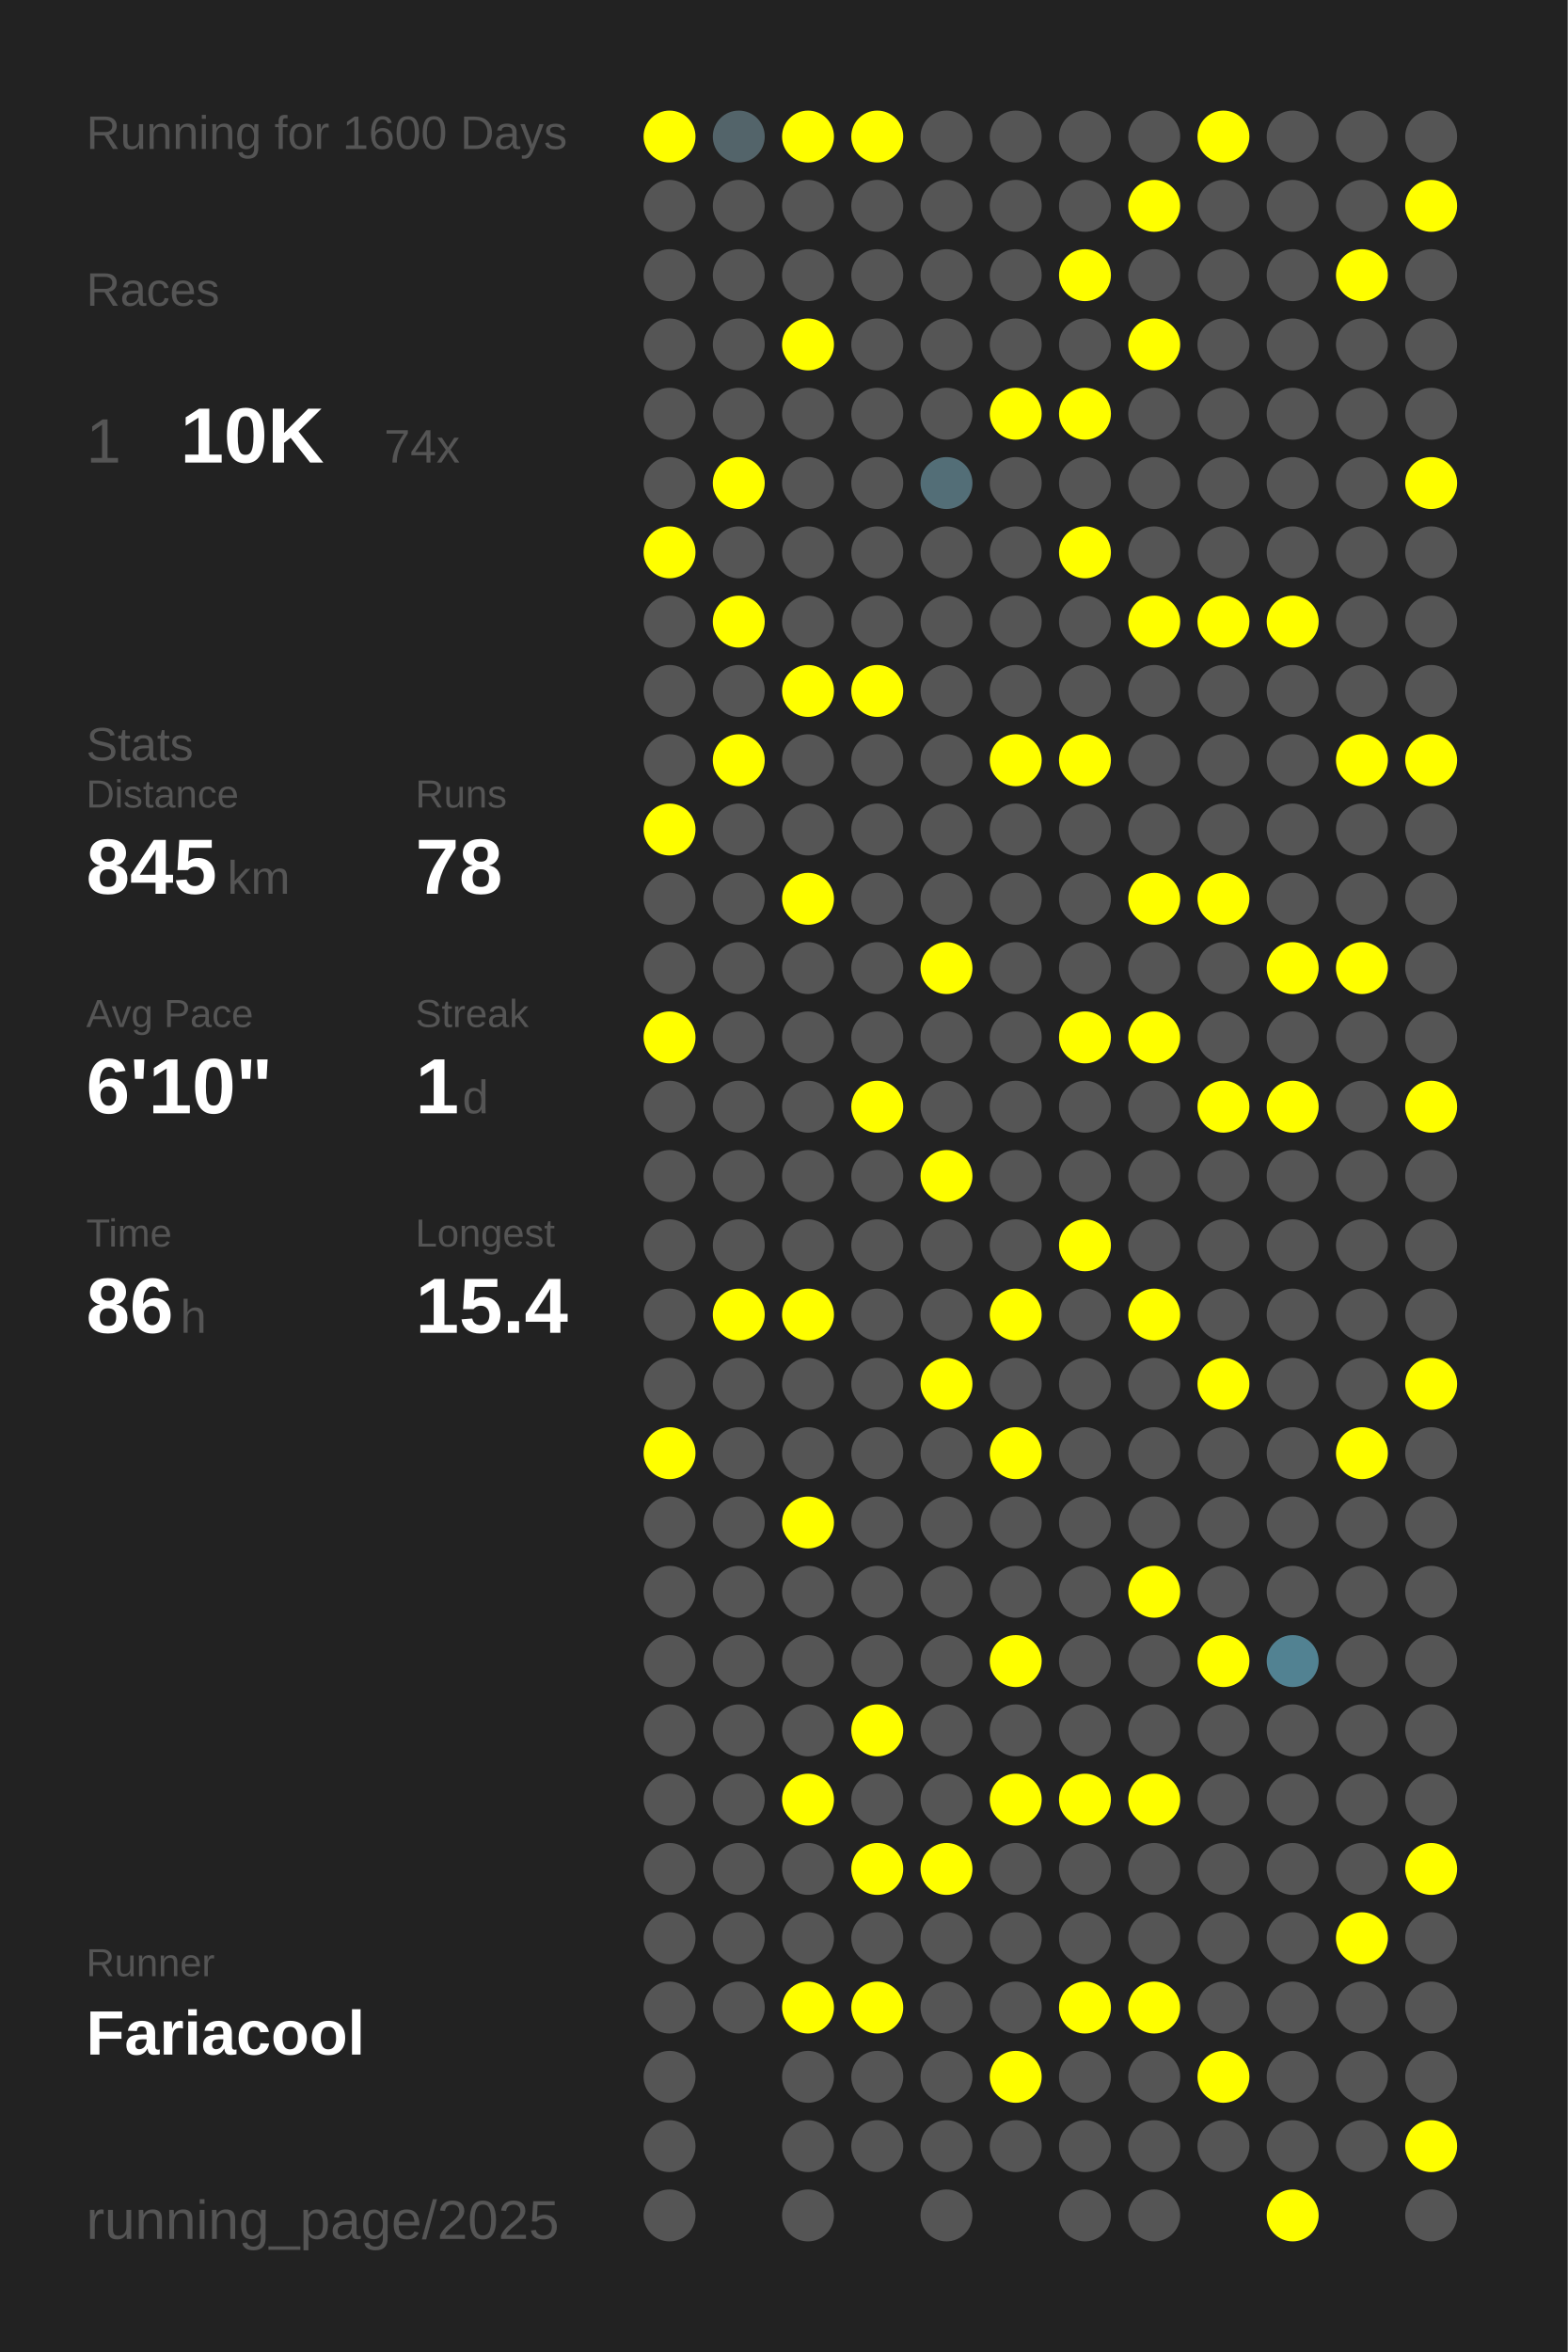
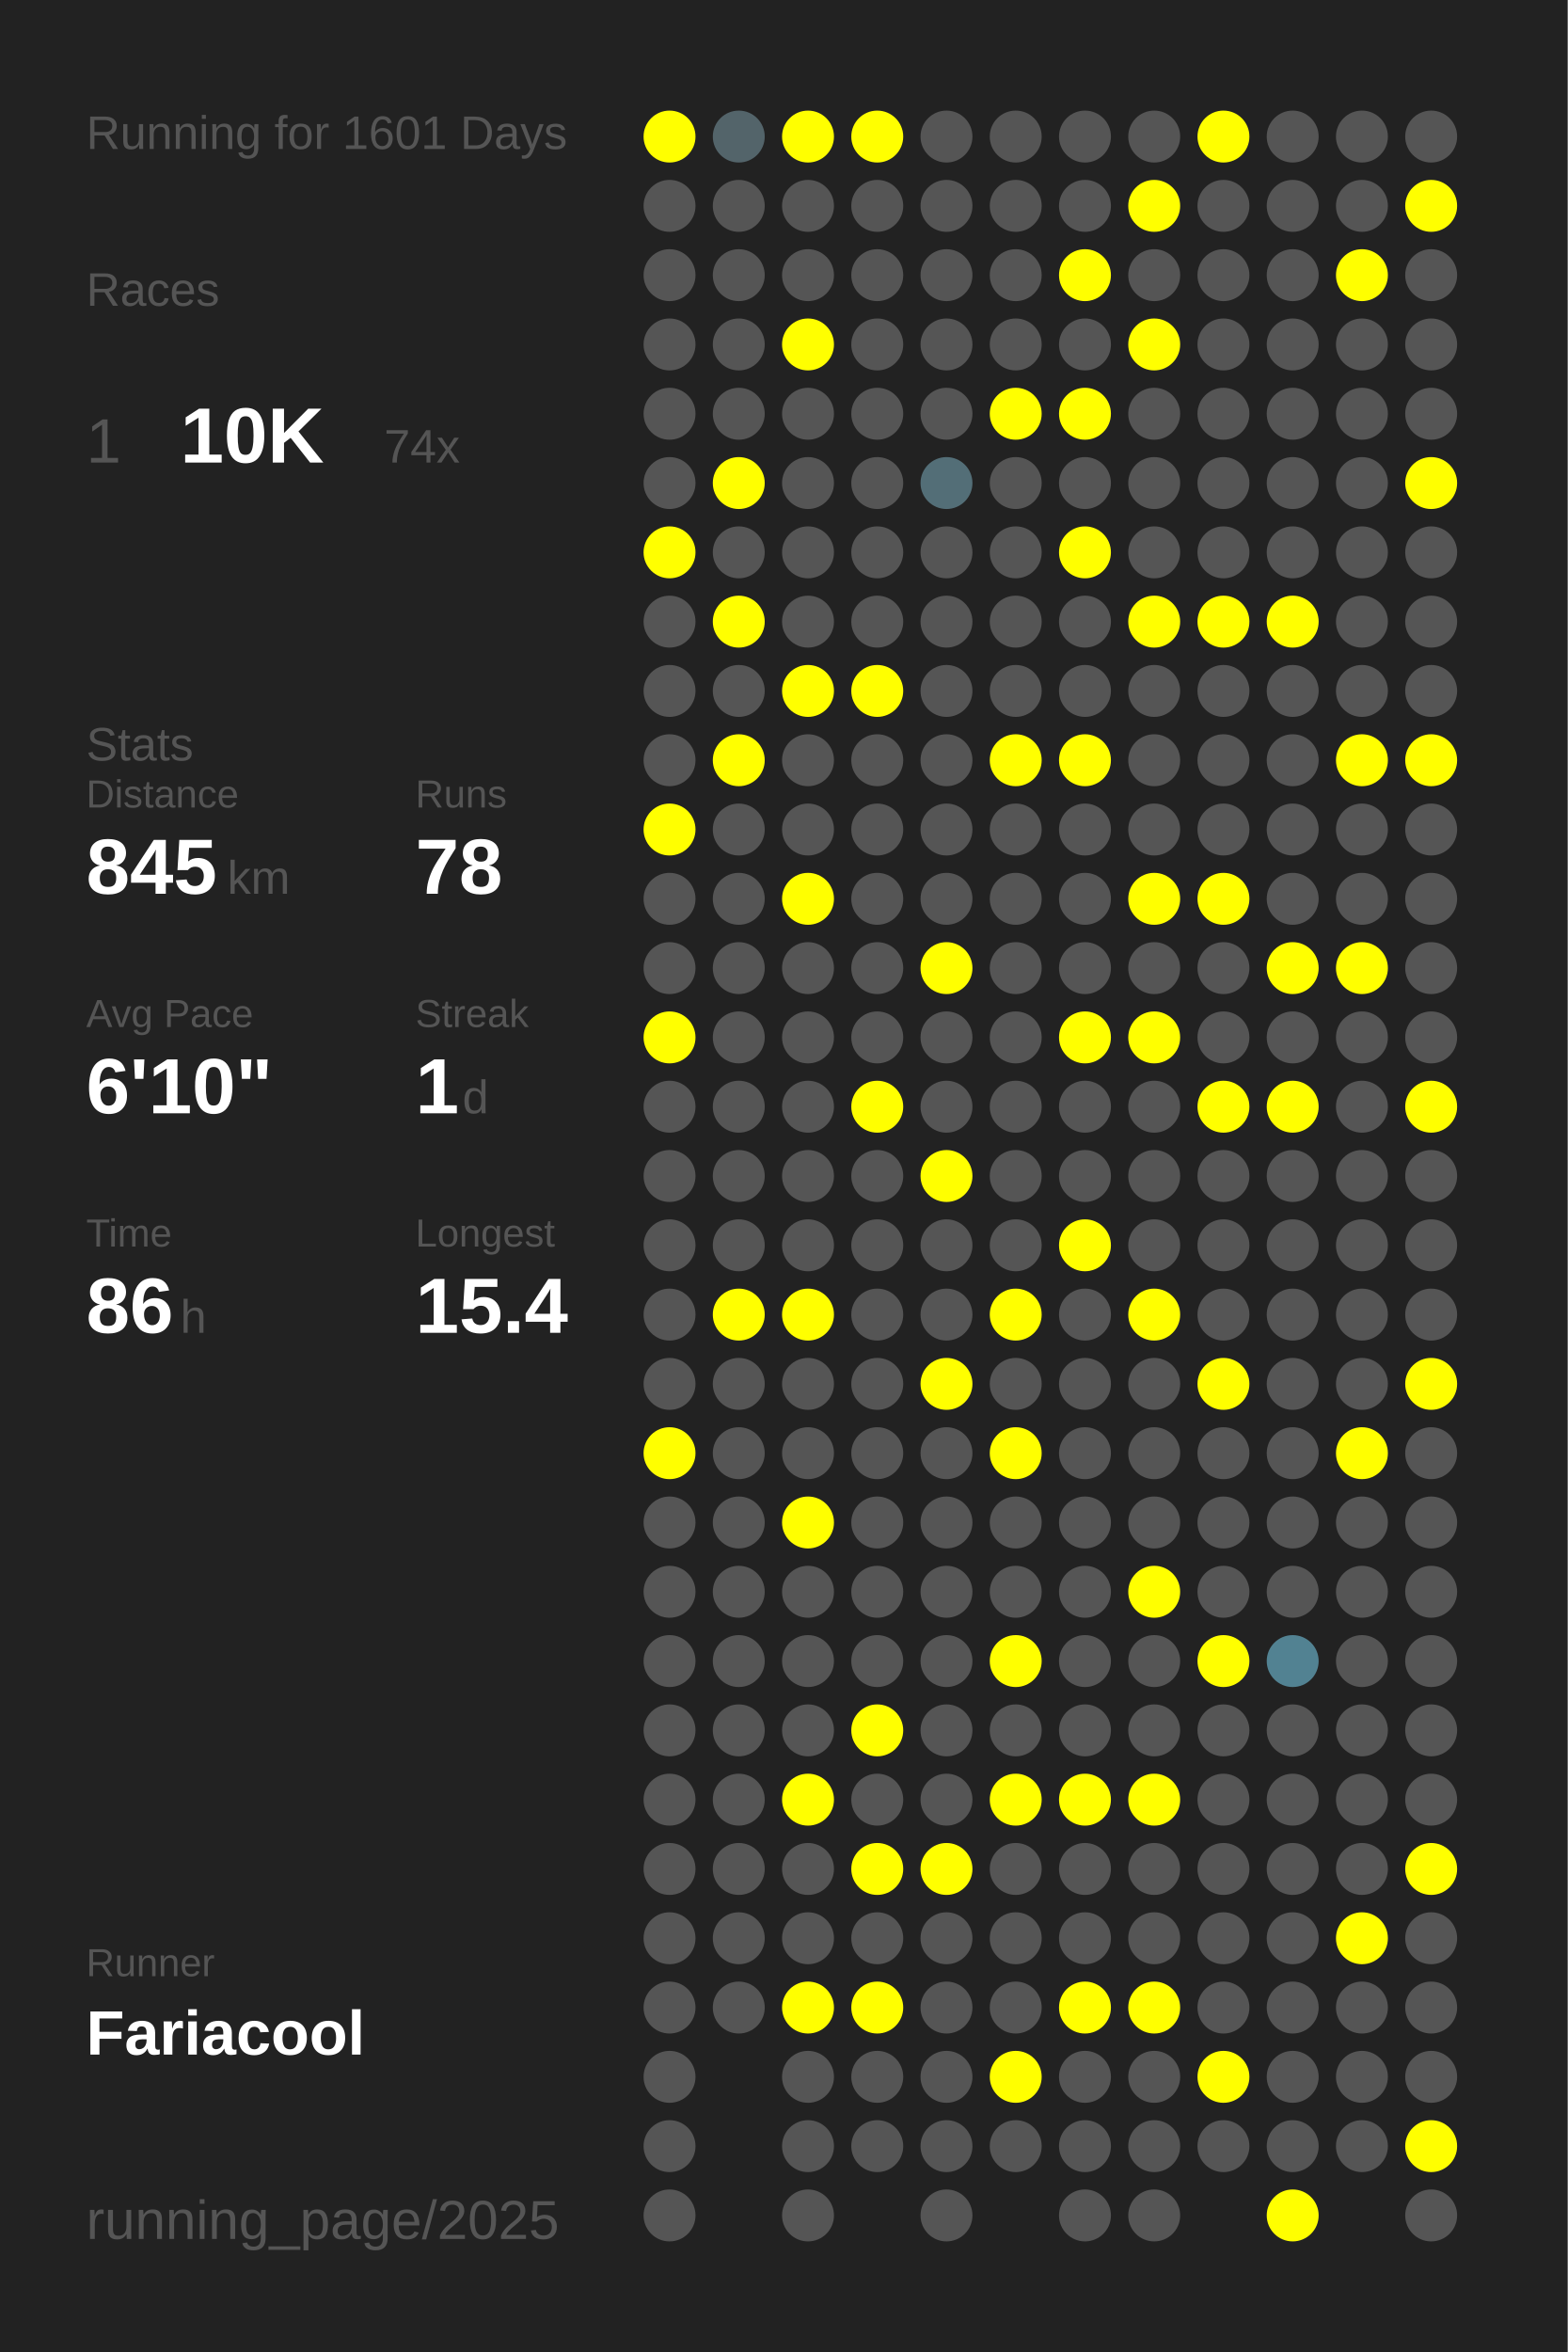
<svg xmlns="http://www.w3.org/2000/svg" baseProfile="full" height="300mm" version="1.1" viewBox="0,0,200,300" width="200mm">
  <defs />
  <rect fill="#222222" height="300" width="200" x="0" y="0" />
-   <text fill="#555555" style="font-size:6px; font-family:Arial;" x="11" y="19">Running for 1600 Days</text>
+   <text fill="#555555" style="font-size:6px; font-family:Arial;" x="11" y="19">Running for 1601 Days</text>
  <text fill="#555555" style="font-size:6px; font-family:Arial;" x="11" y="39">Races</text>
  <text fill="#555555" style="font-size:8px; font-family:Arial;" x="11" y="59">1</text>
  <text fill="#FFFFFF" style="font-size:10px; font-family:Arial; font-weight:bold;" x="23" y="59">10K</text>
  <text fill="#555555" style="font-size:6px; font-family:Arial;" x="49" y="59">74x</text>
  <text fill="#555555" style="font-size:6px; font-family:Arial;" x="11" y="97">Stats</text>
  <text fill="#555555" style="font-size:5px; font-family:Arial;" x="11" y="103">Distance</text>
  <text fill="#FFFFFF" style="font-size:10px; font-family:Arial; font-weight:bold;" x="11" y="114">845</text>
  <text fill="#555555" style="font-size:6px; font-family:Arial;" x="29" y="114">km</text>
  <text fill="#555555" style="font-size:5px; font-family:Arial;" x="53" y="103">Runs</text>
  <text fill="#FFFFFF" style="font-size:10px; font-family:Arial; font-weight:bold;" x="53" y="114">78</text>
  <text fill="#555555" style="font-size:5px; font-family:Arial;" x="11" y="131">Avg Pace</text>
  <text fill="#FFFFFF" style="font-size:10px; font-family:Arial; font-weight:bold;" x="11" y="142">6'10"</text>
  <text fill="#555555" style="font-size:5px; font-family:Arial;" x="53" y="131">Streak</text>
  <text fill="#FFFFFF" style="font-size:10px; font-family:Arial; font-weight:bold;" x="53" y="142">1</text>
  <text fill="#555555" style="font-size:6px; font-family:Arial;" x="59" y="142">d</text>
  <text fill="#555555" style="font-size:5px; font-family:Arial;" x="11" y="159">Time</text>
  <text fill="#FFFFFF" style="font-size:10px; font-family:Arial; font-weight:bold;" x="11" y="170">86</text>
  <text fill="#555555" style="font-size:6px; font-family:Arial;" x="23" y="170">h</text>
  <text fill="#555555" style="font-size:5px; font-family:Arial;" x="53" y="159">Longest</text>
  <text fill="#FFFFFF" style="font-size:10px; font-family:Arial; font-weight:bold;" x="53" y="170">15.4</text>
  <text fill="#555555" style="font-size:5px; font-family:Arial;" x="11" y="252.065">Runner</text>
  <text fill="#FFFFFF" style="font-size:8px; font-family:Arial; font-weight:bold;" x="11" y="262.065">Fariacool</text>
  <text fill="#555555" style="font-size:7px; font-family:Arial;" x="11" y="285.581">running_page/2025</text>
  <circle cx="85.417" cy="17.419" fill="#FFFF00" r="3.312" />
  <circle cx="85.417" cy="26.258" fill="#555555" r="3.312" />
  <circle cx="85.417" cy="35.097" fill="#555555" r="3.312" />
  <circle cx="85.417" cy="43.935" fill="#555555" r="3.312" />
  <circle cx="85.417" cy="52.774" fill="#555555" r="3.312" />
  <circle cx="85.417" cy="61.613" fill="#555555" r="3.312" />
  <circle cx="85.417" cy="70.452" fill="#FFFF00" r="3.312" />
  <circle cx="85.417" cy="79.29" fill="#555555" r="3.312" />
  <circle cx="85.417" cy="88.129" fill="#555555" r="3.312" />
  <circle cx="85.417" cy="96.968" fill="#555555" r="3.312" />
  <circle cx="85.417" cy="105.806" fill="#FFFF00" r="3.312" />
  <circle cx="85.417" cy="114.645" fill="#555555" r="3.312" />
  <circle cx="85.417" cy="123.484" fill="#555555" r="3.312" />
  <circle cx="85.417" cy="132.323" fill="#FFFF00" r="3.312" />
  <circle cx="85.417" cy="141.161" fill="#555555" r="3.312" />
  <circle cx="85.417" cy="150" fill="#555555" r="3.312" />
  <circle cx="85.417" cy="158.839" fill="#555555" r="3.312" />
  <circle cx="85.417" cy="167.677" fill="#555555" r="3.312" />
  <circle cx="85.417" cy="176.516" fill="#555555" r="3.312" />
  <circle cx="85.417" cy="185.355" fill="#FFFF00" r="3.312" />
  <circle cx="85.417" cy="194.194" fill="#555555" r="3.312" />
  <circle cx="85.417" cy="203.032" fill="#555555" r="3.312" />
  <circle cx="85.417" cy="211.871" fill="#555555" r="3.312" />
  <circle cx="85.417" cy="220.71" fill="#555555" r="3.312" />
  <circle cx="85.417" cy="229.548" fill="#555555" r="3.312" />
  <circle cx="85.417" cy="238.387" fill="#555555" r="3.312" />
  <circle cx="85.417" cy="247.226" fill="#555555" r="3.312" />
  <circle cx="85.417" cy="256.065" fill="#555555" r="3.312" />
  <circle cx="85.417" cy="264.903" fill="#555555" r="3.312" />
  <circle cx="85.417" cy="273.742" fill="#555555" r="3.312" />
  <circle cx="85.417" cy="282.581" fill="#555555" r="3.312" />
  <circle cx="94.25" cy="17.419" fill="#53646a" r="3.312" />
  <circle cx="94.25" cy="26.258" fill="#555555" r="3.312" />
  <circle cx="94.25" cy="35.097" fill="#555555" r="3.312" />
  <circle cx="94.25" cy="43.935" fill="#555555" r="3.312" />
  <circle cx="94.25" cy="52.774" fill="#555555" r="3.312" />
  <circle cx="94.25" cy="61.613" fill="#FFFF00" r="3.312" />
  <circle cx="94.25" cy="70.452" fill="#555555" r="3.312" />
  <circle cx="94.25" cy="79.29" fill="#FFFF00" r="3.312" />
  <circle cx="94.25" cy="88.129" fill="#555555" r="3.312" />
  <circle cx="94.25" cy="96.968" fill="#FFFF00" r="3.312" />
  <circle cx="94.25" cy="105.806" fill="#555555" r="3.312" />
  <circle cx="94.25" cy="114.645" fill="#555555" r="3.312" />
  <circle cx="94.25" cy="123.484" fill="#555555" r="3.312" />
  <circle cx="94.25" cy="132.323" fill="#555555" r="3.312" />
  <circle cx="94.25" cy="141.161" fill="#555555" r="3.312" />
  <circle cx="94.25" cy="150" fill="#555555" r="3.312" />
  <circle cx="94.25" cy="158.839" fill="#555555" r="3.312" />
  <circle cx="94.25" cy="167.677" fill="#FFFF00" r="3.312" />
  <circle cx="94.25" cy="176.516" fill="#555555" r="3.312" />
  <circle cx="94.25" cy="185.355" fill="#555555" r="3.312" />
  <circle cx="94.25" cy="194.194" fill="#555555" r="3.312" />
  <circle cx="94.25" cy="203.032" fill="#555555" r="3.312" />
  <circle cx="94.25" cy="211.871" fill="#555555" r="3.312" />
  <circle cx="94.25" cy="220.71" fill="#555555" r="3.312" />
  <circle cx="94.25" cy="229.548" fill="#555555" r="3.312" />
  <circle cx="94.25" cy="238.387" fill="#555555" r="3.312" />
  <circle cx="94.25" cy="247.226" fill="#555555" r="3.312" />
  <circle cx="94.25" cy="256.065" fill="#555555" r="3.312" />
  <circle cx="103.083" cy="17.419" fill="#FFFF00" r="3.312" />
  <circle cx="103.083" cy="26.258" fill="#555555" r="3.312" />
  <circle cx="103.083" cy="35.097" fill="#555555" r="3.312" />
  <circle cx="103.083" cy="43.935" fill="#FFFF00" r="3.312" />
  <circle cx="103.083" cy="52.774" fill="#555555" r="3.312" />
  <circle cx="103.083" cy="61.613" fill="#555555" r="3.312" />
  <circle cx="103.083" cy="70.452" fill="#555555" r="3.312" />
  <circle cx="103.083" cy="79.29" fill="#555555" r="3.312" />
  <circle cx="103.083" cy="88.129" fill="#FFFF00" r="3.312" />
  <circle cx="103.083" cy="96.968" fill="#555555" r="3.312" />
  <circle cx="103.083" cy="105.806" fill="#555555" r="3.312" />
  <circle cx="103.083" cy="114.645" fill="#FFFF00" r="3.312" />
  <circle cx="103.083" cy="123.484" fill="#555555" r="3.312" />
  <circle cx="103.083" cy="132.323" fill="#555555" r="3.312" />
  <circle cx="103.083" cy="141.161" fill="#555555" r="3.312" />
  <circle cx="103.083" cy="150" fill="#555555" r="3.312" />
  <circle cx="103.083" cy="158.839" fill="#555555" r="3.312" />
  <circle cx="103.083" cy="167.677" fill="#FFFF00" r="3.312" />
  <circle cx="103.083" cy="176.516" fill="#555555" r="3.312" />
  <circle cx="103.083" cy="185.355" fill="#555555" r="3.312" />
  <circle cx="103.083" cy="194.194" fill="#FFFF00" r="3.312" />
  <circle cx="103.083" cy="203.032" fill="#555555" r="3.312" />
  <circle cx="103.083" cy="211.871" fill="#555555" r="3.312" />
  <circle cx="103.083" cy="220.71" fill="#555555" r="3.312" />
  <circle cx="103.083" cy="229.548" fill="#FFFF00" r="3.312" />
  <circle cx="103.083" cy="238.387" fill="#555555" r="3.312" />
  <circle cx="103.083" cy="247.226" fill="#555555" r="3.312" />
  <circle cx="103.083" cy="256.065" fill="#FFFF00" r="3.312" />
  <circle cx="103.083" cy="264.903" fill="#555555" r="3.312" />
  <circle cx="103.083" cy="273.742" fill="#555555" r="3.312" />
  <circle cx="103.083" cy="282.581" fill="#555555" r="3.312" />
  <circle cx="111.917" cy="17.419" fill="#FFFF00" r="3.312" />
  <circle cx="111.917" cy="26.258" fill="#555555" r="3.312" />
  <circle cx="111.917" cy="35.097" fill="#555555" r="3.312" />
  <circle cx="111.917" cy="43.935" fill="#555555" r="3.312" />
  <circle cx="111.917" cy="52.774" fill="#555555" r="3.312" />
  <circle cx="111.917" cy="61.613" fill="#555555" r="3.312" />
  <circle cx="111.917" cy="70.452" fill="#555555" r="3.312" />
  <circle cx="111.917" cy="79.29" fill="#555555" r="3.312" />
  <circle cx="111.917" cy="88.129" fill="#FFFF00" r="3.312" />
  <circle cx="111.917" cy="96.968" fill="#555555" r="3.312" />
  <circle cx="111.917" cy="105.806" fill="#555555" r="3.312" />
  <circle cx="111.917" cy="114.645" fill="#555555" r="3.312" />
  <circle cx="111.917" cy="123.484" fill="#555555" r="3.312" />
  <circle cx="111.917" cy="132.323" fill="#555555" r="3.312" />
  <circle cx="111.917" cy="141.161" fill="#FFFF00" r="3.312" />
  <circle cx="111.917" cy="150" fill="#555555" r="3.312" />
  <circle cx="111.917" cy="158.839" fill="#555555" r="3.312" />
  <circle cx="111.917" cy="167.677" fill="#555555" r="3.312" />
  <circle cx="111.917" cy="176.516" fill="#555555" r="3.312" />
  <circle cx="111.917" cy="185.355" fill="#555555" r="3.312" />
  <circle cx="111.917" cy="194.194" fill="#555555" r="3.312" />
  <circle cx="111.917" cy="203.032" fill="#555555" r="3.312" />
  <circle cx="111.917" cy="211.871" fill="#555555" r="3.312" />
  <circle cx="111.917" cy="220.71" fill="#FFFF00" r="3.312" />
  <circle cx="111.917" cy="229.548" fill="#555555" r="3.312" />
  <circle cx="111.917" cy="238.387" fill="#FFFF00" r="3.312" />
  <circle cx="111.917" cy="247.226" fill="#555555" r="3.312" />
  <circle cx="111.917" cy="256.065" fill="#FFFF00" r="3.312" />
  <circle cx="111.917" cy="264.903" fill="#555555" r="3.312" />
  <circle cx="111.917" cy="273.742" fill="#555555" r="3.312" />
  <circle cx="120.75" cy="17.419" fill="#555555" r="3.312" />
  <circle cx="120.75" cy="26.258" fill="#555555" r="3.312" />
  <circle cx="120.75" cy="35.097" fill="#555555" r="3.312" />
  <circle cx="120.75" cy="43.935" fill="#555555" r="3.312" />
  <circle cx="120.75" cy="52.774" fill="#555555" r="3.312" />
  <circle cx="120.75" cy="61.613" fill="#536e77" r="3.312" />
  <circle cx="120.75" cy="70.452" fill="#555555" r="3.312" />
  <circle cx="120.75" cy="79.29" fill="#555555" r="3.312" />
  <circle cx="120.75" cy="88.129" fill="#555555" r="3.312" />
  <circle cx="120.75" cy="96.968" fill="#555555" r="3.312" />
  <circle cx="120.75" cy="105.806" fill="#555555" r="3.312" />
  <circle cx="120.75" cy="114.645" fill="#555555" r="3.312" />
  <circle cx="120.75" cy="123.484" fill="#FFFF00" r="3.312" />
  <circle cx="120.75" cy="132.323" fill="#555555" r="3.312" />
  <circle cx="120.75" cy="141.161" fill="#555555" r="3.312" />
  <circle cx="120.75" cy="150" fill="#FFFF00" r="3.312" />
  <circle cx="120.75" cy="158.839" fill="#555555" r="3.312" />
  <circle cx="120.75" cy="167.677" fill="#555555" r="3.312" />
  <circle cx="120.75" cy="176.516" fill="#FFFF00" r="3.312" />
  <circle cx="120.75" cy="185.355" fill="#555555" r="3.312" />
  <circle cx="120.75" cy="194.194" fill="#555555" r="3.312" />
  <circle cx="120.75" cy="203.032" fill="#555555" r="3.312" />
  <circle cx="120.75" cy="211.871" fill="#555555" r="3.312" />
  <circle cx="120.75" cy="220.71" fill="#555555" r="3.312" />
  <circle cx="120.75" cy="229.548" fill="#555555" r="3.312" />
  <circle cx="120.75" cy="238.387" fill="#FFFF00" r="3.312" />
  <circle cx="120.75" cy="247.226" fill="#555555" r="3.312" />
  <circle cx="120.75" cy="256.065" fill="#555555" r="3.312" />
  <circle cx="120.75" cy="264.903" fill="#555555" r="3.312" />
  <circle cx="120.75" cy="273.742" fill="#555555" r="3.312" />
  <circle cx="120.75" cy="282.581" fill="#555555" r="3.312" />
  <circle cx="129.583" cy="17.419" fill="#555555" r="3.312" />
  <circle cx="129.583" cy="26.258" fill="#555555" r="3.312" />
  <circle cx="129.583" cy="35.097" fill="#555555" r="3.312" />
  <circle cx="129.583" cy="43.935" fill="#555555" r="3.312" />
  <circle cx="129.583" cy="52.774" fill="#FFFF00" r="3.312" />
  <circle cx="129.583" cy="61.613" fill="#555555" r="3.312" />
  <circle cx="129.583" cy="70.452" fill="#555555" r="3.312" />
  <circle cx="129.583" cy="79.29" fill="#555555" r="3.312" />
  <circle cx="129.583" cy="88.129" fill="#555555" r="3.312" />
  <circle cx="129.583" cy="96.968" fill="#FFFF00" r="3.312" />
  <circle cx="129.583" cy="105.806" fill="#555555" r="3.312" />
  <circle cx="129.583" cy="114.645" fill="#555555" r="3.312" />
  <circle cx="129.583" cy="123.484" fill="#555555" r="3.312" />
  <circle cx="129.583" cy="132.323" fill="#555555" r="3.312" />
  <circle cx="129.583" cy="141.161" fill="#555555" r="3.312" />
  <circle cx="129.583" cy="150" fill="#555555" r="3.312" />
  <circle cx="129.583" cy="158.839" fill="#555555" r="3.312" />
  <circle cx="129.583" cy="167.677" fill="#FFFF00" r="3.312" />
  <circle cx="129.583" cy="176.516" fill="#555555" r="3.312" />
  <circle cx="129.583" cy="185.355" fill="#FFFF00" r="3.312" />
  <circle cx="129.583" cy="194.194" fill="#555555" r="3.312" />
  <circle cx="129.583" cy="203.032" fill="#555555" r="3.312" />
  <circle cx="129.583" cy="211.871" fill="#FFFF00" r="3.312" />
  <circle cx="129.583" cy="220.71" fill="#555555" r="3.312" />
  <circle cx="129.583" cy="229.548" fill="#FFFF00" r="3.312" />
  <circle cx="129.583" cy="238.387" fill="#555555" r="3.312" />
  <circle cx="129.583" cy="247.226" fill="#555555" r="3.312" />
  <circle cx="129.583" cy="256.065" fill="#555555" r="3.312" />
  <circle cx="129.583" cy="264.903" fill="#FFFF00" r="3.312" />
  <circle cx="129.583" cy="273.742" fill="#555555" r="3.312" />
  <circle cx="138.417" cy="17.419" fill="#555555" r="3.312" />
  <circle cx="138.417" cy="26.258" fill="#555555" r="3.312" />
  <circle cx="138.417" cy="35.097" fill="#FFFF00" r="3.312" />
  <circle cx="138.417" cy="43.935" fill="#555555" r="3.312" />
  <circle cx="138.417" cy="52.774" fill="#FFFF00" r="3.312" />
  <circle cx="138.417" cy="61.613" fill="#555555" r="3.312" />
  <circle cx="138.417" cy="70.452" fill="#FFFF00" r="3.312" />
  <circle cx="138.417" cy="79.29" fill="#555555" r="3.312" />
  <circle cx="138.417" cy="88.129" fill="#555555" r="3.312" />
  <circle cx="138.417" cy="96.968" fill="#FFFF00" r="3.312" />
  <circle cx="138.417" cy="105.806" fill="#555555" r="3.312" />
  <circle cx="138.417" cy="114.645" fill="#555555" r="3.312" />
  <circle cx="138.417" cy="123.484" fill="#555555" r="3.312" />
  <circle cx="138.417" cy="132.323" fill="#FFFF00" r="3.312" />
  <circle cx="138.417" cy="141.161" fill="#555555" r="3.312" />
  <circle cx="138.417" cy="150" fill="#555555" r="3.312" />
  <circle cx="138.417" cy="158.839" fill="#FFFF00" r="3.312" />
  <circle cx="138.417" cy="167.677" fill="#555555" r="3.312" />
  <circle cx="138.417" cy="176.516" fill="#555555" r="3.312" />
  <circle cx="138.417" cy="185.355" fill="#555555" r="3.312" />
  <circle cx="138.417" cy="194.194" fill="#555555" r="3.312" />
  <circle cx="138.417" cy="203.032" fill="#555555" r="3.312" />
  <circle cx="138.417" cy="211.871" fill="#555555" r="3.312" />
  <circle cx="138.417" cy="220.71" fill="#555555" r="3.312" />
  <circle cx="138.417" cy="229.548" fill="#FFFF00" r="3.312" />
  <circle cx="138.417" cy="238.387" fill="#555555" r="3.312" />
  <circle cx="138.417" cy="247.226" fill="#555555" r="3.312" />
  <circle cx="138.417" cy="256.065" fill="#FFFF00" r="3.312" />
  <circle cx="138.417" cy="264.903" fill="#555555" r="3.312" />
  <circle cx="138.417" cy="273.742" fill="#555555" r="3.312" />
  <circle cx="138.417" cy="282.581" fill="#555555" r="3.312" />
  <circle cx="147.25" cy="17.419" fill="#555555" r="3.312" />
  <circle cx="147.25" cy="26.258" fill="#FFFF00" r="3.312" />
  <circle cx="147.25" cy="35.097" fill="#555555" r="3.312" />
  <circle cx="147.25" cy="43.935" fill="#FFFF00" r="3.312" />
  <circle cx="147.25" cy="52.774" fill="#555555" r="3.312" />
  <circle cx="147.25" cy="61.613" fill="#555555" r="3.312" />
  <circle cx="147.25" cy="70.452" fill="#555555" r="3.312" />
  <circle cx="147.25" cy="79.29" fill="#FFFF00" r="3.312" />
  <circle cx="147.25" cy="88.129" fill="#555555" r="3.312" />
  <circle cx="147.25" cy="96.968" fill="#555555" r="3.312" />
  <circle cx="147.25" cy="105.806" fill="#555555" r="3.312" />
  <circle cx="147.25" cy="114.645" fill="#FFFF00" r="3.312" />
  <circle cx="147.25" cy="123.484" fill="#555555" r="3.312" />
  <circle cx="147.25" cy="132.323" fill="#FFFF00" r="3.312" />
  <circle cx="147.25" cy="141.161" fill="#555555" r="3.312" />
  <circle cx="147.25" cy="150" fill="#555555" r="3.312" />
  <circle cx="147.25" cy="158.839" fill="#555555" r="3.312" />
  <circle cx="147.25" cy="167.677" fill="#FFFF00" r="3.312" />
  <circle cx="147.25" cy="176.516" fill="#555555" r="3.312" />
  <circle cx="147.25" cy="185.355" fill="#555555" r="3.312" />
  <circle cx="147.25" cy="194.194" fill="#555555" r="3.312" />
  <circle cx="147.25" cy="203.032" fill="#FFFF00" r="3.312" />
  <circle cx="147.25" cy="211.871" fill="#555555" r="3.312" />
  <circle cx="147.25" cy="220.71" fill="#555555" r="3.312" />
  <circle cx="147.25" cy="229.548" fill="#FFFF00" r="3.312" />
  <circle cx="147.25" cy="238.387" fill="#555555" r="3.312" />
  <circle cx="147.25" cy="247.226" fill="#555555" r="3.312" />
  <circle cx="147.25" cy="256.065" fill="#FFFF00" r="3.312" />
  <circle cx="147.25" cy="264.903" fill="#555555" r="3.312" />
  <circle cx="147.25" cy="273.742" fill="#555555" r="3.312" />
  <circle cx="147.25" cy="282.581" fill="#555555" r="3.312" />
  <circle cx="156.083" cy="17.419" fill="#FFFF00" r="3.312" />
  <circle cx="156.083" cy="26.258" fill="#555555" r="3.312" />
  <circle cx="156.083" cy="35.097" fill="#555555" r="3.312" />
  <circle cx="156.083" cy="43.935" fill="#555555" r="3.312" />
  <circle cx="156.083" cy="52.774" fill="#555555" r="3.312" />
  <circle cx="156.083" cy="61.613" fill="#555555" r="3.312" />
  <circle cx="156.083" cy="70.452" fill="#555555" r="3.312" />
  <circle cx="156.083" cy="79.29" fill="#FFFF00" r="3.312" />
  <circle cx="156.083" cy="88.129" fill="#555555" r="3.312" />
  <circle cx="156.083" cy="96.968" fill="#555555" r="3.312" />
  <circle cx="156.083" cy="105.806" fill="#555555" r="3.312" />
  <circle cx="156.083" cy="114.645" fill="#FFFF00" r="3.312" />
  <circle cx="156.083" cy="123.484" fill="#555555" r="3.312" />
  <circle cx="156.083" cy="132.323" fill="#555555" r="3.312" />
  <circle cx="156.083" cy="141.161" fill="#FFFF00" r="3.312" />
  <circle cx="156.083" cy="150" fill="#555555" r="3.312" />
  <circle cx="156.083" cy="158.839" fill="#555555" r="3.312" />
  <circle cx="156.083" cy="167.677" fill="#555555" r="3.312" />
  <circle cx="156.083" cy="176.516" fill="#FFFF00" r="3.312" />
  <circle cx="156.083" cy="185.355" fill="#555555" r="3.312" />
  <circle cx="156.083" cy="194.194" fill="#555555" r="3.312" />
  <circle cx="156.083" cy="203.032" fill="#555555" r="3.312" />
  <circle cx="156.083" cy="211.871" fill="#FFFF00" r="3.312" />
  <circle cx="156.083" cy="220.71" fill="#555555" r="3.312" />
  <circle cx="156.083" cy="229.548" fill="#555555" r="3.312" />
  <circle cx="156.083" cy="238.387" fill="#555555" r="3.312" />
  <circle cx="156.083" cy="247.226" fill="#555555" r="3.312" />
  <circle cx="156.083" cy="256.065" fill="#555555" r="3.312" />
  <circle cx="156.083" cy="264.903" fill="#FFFF00" r="3.312" />
  <circle cx="156.083" cy="273.742" fill="#555555" r="3.312" />
  <circle cx="164.917" cy="17.419" fill="#555555" r="3.312" />
  <circle cx="164.917" cy="26.258" fill="#555555" r="3.312" />
  <circle cx="164.917" cy="35.097" fill="#555555" r="3.312" />
  <circle cx="164.917" cy="43.935" fill="#555555" r="3.312" />
  <circle cx="164.917" cy="52.774" fill="#555555" r="3.312" />
  <circle cx="164.917" cy="61.613" fill="#555555" r="3.312" />
  <circle cx="164.917" cy="70.452" fill="#555555" r="3.312" />
  <circle cx="164.917" cy="79.29" fill="#FFFF00" r="3.312" />
  <circle cx="164.917" cy="88.129" fill="#555555" r="3.312" />
  <circle cx="164.917" cy="96.968" fill="#555555" r="3.312" />
  <circle cx="164.917" cy="105.806" fill="#555555" r="3.312" />
  <circle cx="164.917" cy="114.645" fill="#555555" r="3.312" />
  <circle cx="164.917" cy="123.484" fill="#FFFF00" r="3.312" />
  <circle cx="164.917" cy="132.323" fill="#555555" r="3.312" />
  <circle cx="164.917" cy="141.161" fill="#FFFF00" r="3.312" />
  <circle cx="164.917" cy="150" fill="#555555" r="3.312" />
  <circle cx="164.917" cy="158.839" fill="#555555" r="3.312" />
  <circle cx="164.917" cy="167.677" fill="#555555" r="3.312" />
  <circle cx="164.917" cy="176.516" fill="#555555" r="3.312" />
  <circle cx="164.917" cy="185.355" fill="#555555" r="3.312" />
  <circle cx="164.917" cy="194.194" fill="#555555" r="3.312" />
  <circle cx="164.917" cy="203.032" fill="#555555" r="3.312" />
  <circle cx="164.917" cy="211.871" fill="#528292" r="3.312" />
  <circle cx="164.917" cy="220.71" fill="#555555" r="3.312" />
  <circle cx="164.917" cy="229.548" fill="#555555" r="3.312" />
  <circle cx="164.917" cy="238.387" fill="#555555" r="3.312" />
  <circle cx="164.917" cy="247.226" fill="#555555" r="3.312" />
  <circle cx="164.917" cy="256.065" fill="#555555" r="3.312" />
  <circle cx="164.917" cy="264.903" fill="#555555" r="3.312" />
  <circle cx="164.917" cy="273.742" fill="#555555" r="3.312" />
  <circle cx="164.917" cy="282.581" fill="#FFFF00" r="3.312" />
  <circle cx="173.75" cy="17.419" fill="#555555" r="3.312" />
  <circle cx="173.75" cy="26.258" fill="#555555" r="3.312" />
  <circle cx="173.75" cy="35.097" fill="#FFFF00" r="3.312" />
  <circle cx="173.75" cy="43.935" fill="#555555" r="3.312" />
  <circle cx="173.75" cy="52.774" fill="#555555" r="3.312" />
  <circle cx="173.75" cy="61.613" fill="#555555" r="3.312" />
  <circle cx="173.75" cy="70.452" fill="#555555" r="3.312" />
  <circle cx="173.75" cy="79.29" fill="#555555" r="3.312" />
  <circle cx="173.75" cy="88.129" fill="#555555" r="3.312" />
  <circle cx="173.75" cy="96.968" fill="#FFFF00" r="3.312" />
  <circle cx="173.75" cy="105.806" fill="#555555" r="3.312" />
  <circle cx="173.75" cy="114.645" fill="#555555" r="3.312" />
  <circle cx="173.75" cy="123.484" fill="#FFFF00" r="3.312" />
  <circle cx="173.75" cy="132.323" fill="#555555" r="3.312" />
  <circle cx="173.75" cy="141.161" fill="#555555" r="3.312" />
  <circle cx="173.75" cy="150" fill="#555555" r="3.312" />
  <circle cx="173.75" cy="158.839" fill="#555555" r="3.312" />
  <circle cx="173.75" cy="167.677" fill="#555555" r="3.312" />
  <circle cx="173.75" cy="176.516" fill="#555555" r="3.312" />
  <circle cx="173.75" cy="185.355" fill="#FFFF00" r="3.312" />
  <circle cx="173.75" cy="194.194" fill="#555555" r="3.312" />
  <circle cx="173.75" cy="203.032" fill="#555555" r="3.312" />
  <circle cx="173.75" cy="211.871" fill="#555555" r="3.312" />
  <circle cx="173.75" cy="220.71" fill="#555555" r="3.312" />
  <circle cx="173.75" cy="229.548" fill="#555555" r="3.312" />
  <circle cx="173.75" cy="238.387" fill="#555555" r="3.312" />
  <circle cx="173.75" cy="247.226" fill="#FFFF00" r="3.312" />
  <circle cx="173.75" cy="256.065" fill="#555555" r="3.312" />
  <circle cx="173.75" cy="264.903" fill="#555555" r="3.312" />
  <circle cx="173.75" cy="273.742" fill="#555555" r="3.312" />
  <circle cx="182.583" cy="17.419" fill="#555555" r="3.312" />
  <circle cx="182.583" cy="26.258" fill="#FFFF00" r="3.312" />
  <circle cx="182.583" cy="35.097" fill="#555555" r="3.312" />
  <circle cx="182.583" cy="43.935" fill="#555555" r="3.312" />
  <circle cx="182.583" cy="52.774" fill="#555555" r="3.312" />
  <circle cx="182.583" cy="61.613" fill="#FFFF00" r="3.312" />
  <circle cx="182.583" cy="70.452" fill="#555555" r="3.312" />
  <circle cx="182.583" cy="79.29" fill="#555555" r="3.312" />
  <circle cx="182.583" cy="88.129" fill="#555555" r="3.312" />
  <circle cx="182.583" cy="96.968" fill="#FFFF00" r="3.312" />
  <circle cx="182.583" cy="105.806" fill="#555555" r="3.312" />
  <circle cx="182.583" cy="114.645" fill="#555555" r="3.312" />
  <circle cx="182.583" cy="123.484" fill="#555555" r="3.312" />
  <circle cx="182.583" cy="132.323" fill="#555555" r="3.312" />
  <circle cx="182.583" cy="141.161" fill="#FFFF00" r="3.312" />
  <circle cx="182.583" cy="150" fill="#555555" r="3.312" />
  <circle cx="182.583" cy="158.839" fill="#555555" r="3.312" />
  <circle cx="182.583" cy="167.677" fill="#555555" r="3.312" />
  <circle cx="182.583" cy="176.516" fill="#FFFF00" r="3.312" />
  <circle cx="182.583" cy="185.355" fill="#555555" r="3.312" />
  <circle cx="182.583" cy="194.194" fill="#555555" r="3.312" />
  <circle cx="182.583" cy="203.032" fill="#555555" r="3.312" />
  <circle cx="182.583" cy="211.871" fill="#555555" r="3.312" />
  <circle cx="182.583" cy="220.71" fill="#555555" r="3.312" />
  <circle cx="182.583" cy="229.548" fill="#555555" r="3.312" />
  <circle cx="182.583" cy="238.387" fill="#FFFF00" r="3.312" />
  <circle cx="182.583" cy="247.226" fill="#555555" r="3.312" />
  <circle cx="182.583" cy="256.065" fill="#555555" r="3.312" />
  <circle cx="182.583" cy="264.903" fill="#555555" r="3.312" />
  <circle cx="182.583" cy="273.742" fill="#FFFF00" r="3.312" />
  <circle cx="182.583" cy="282.581" fill="#555555" r="3.312" />
</svg>
